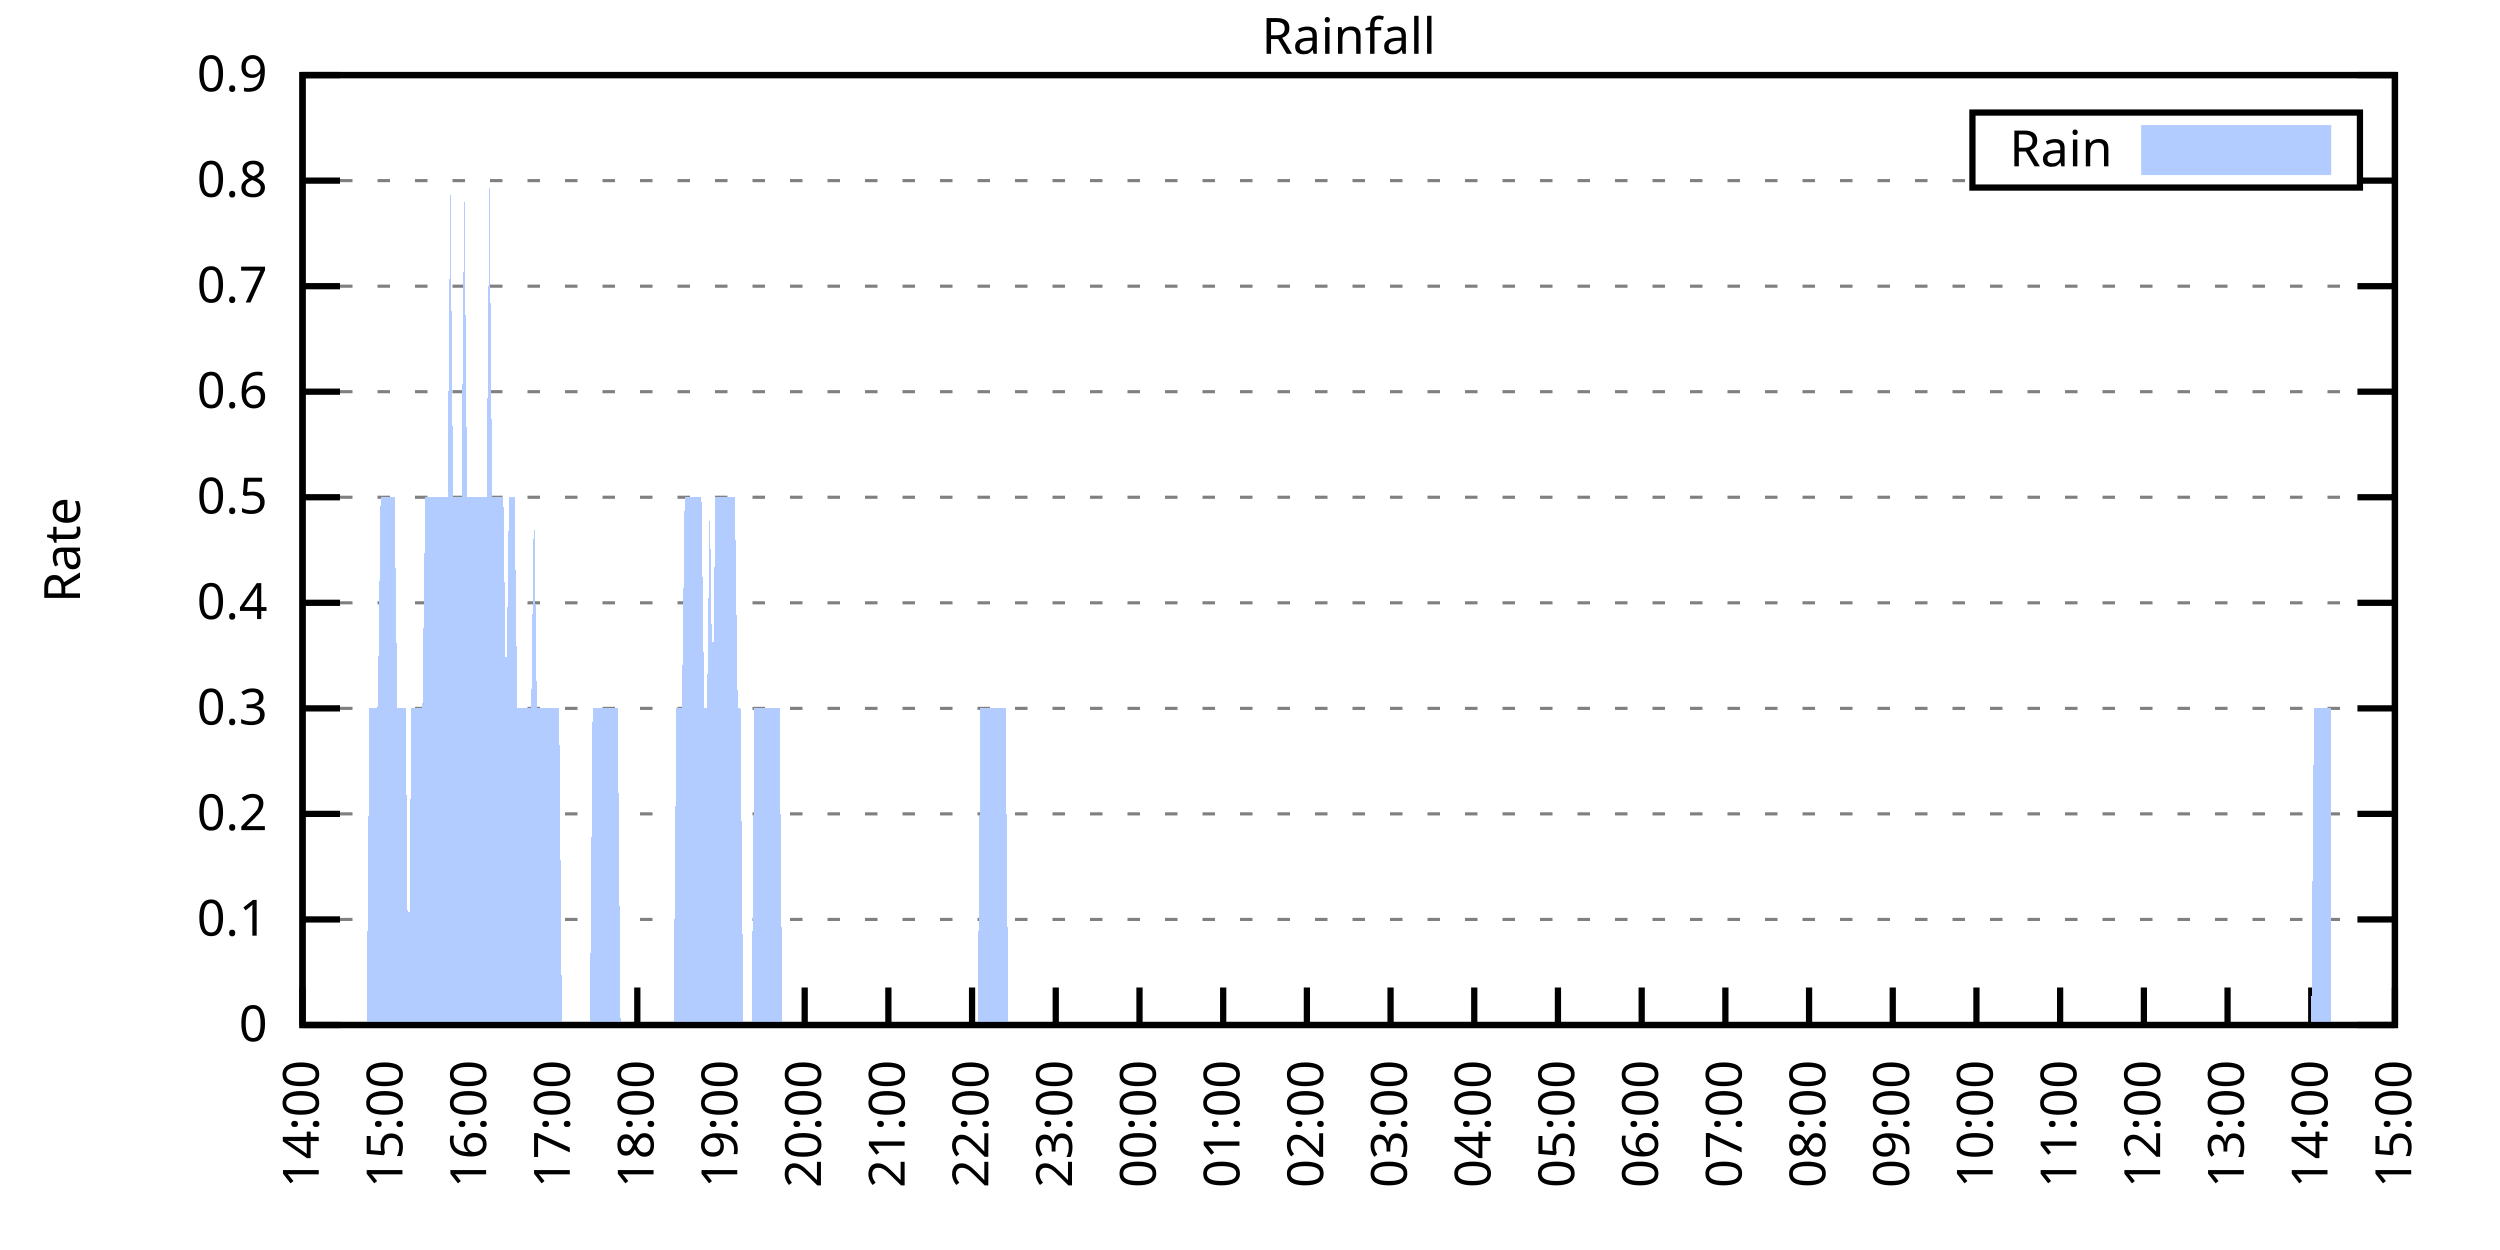
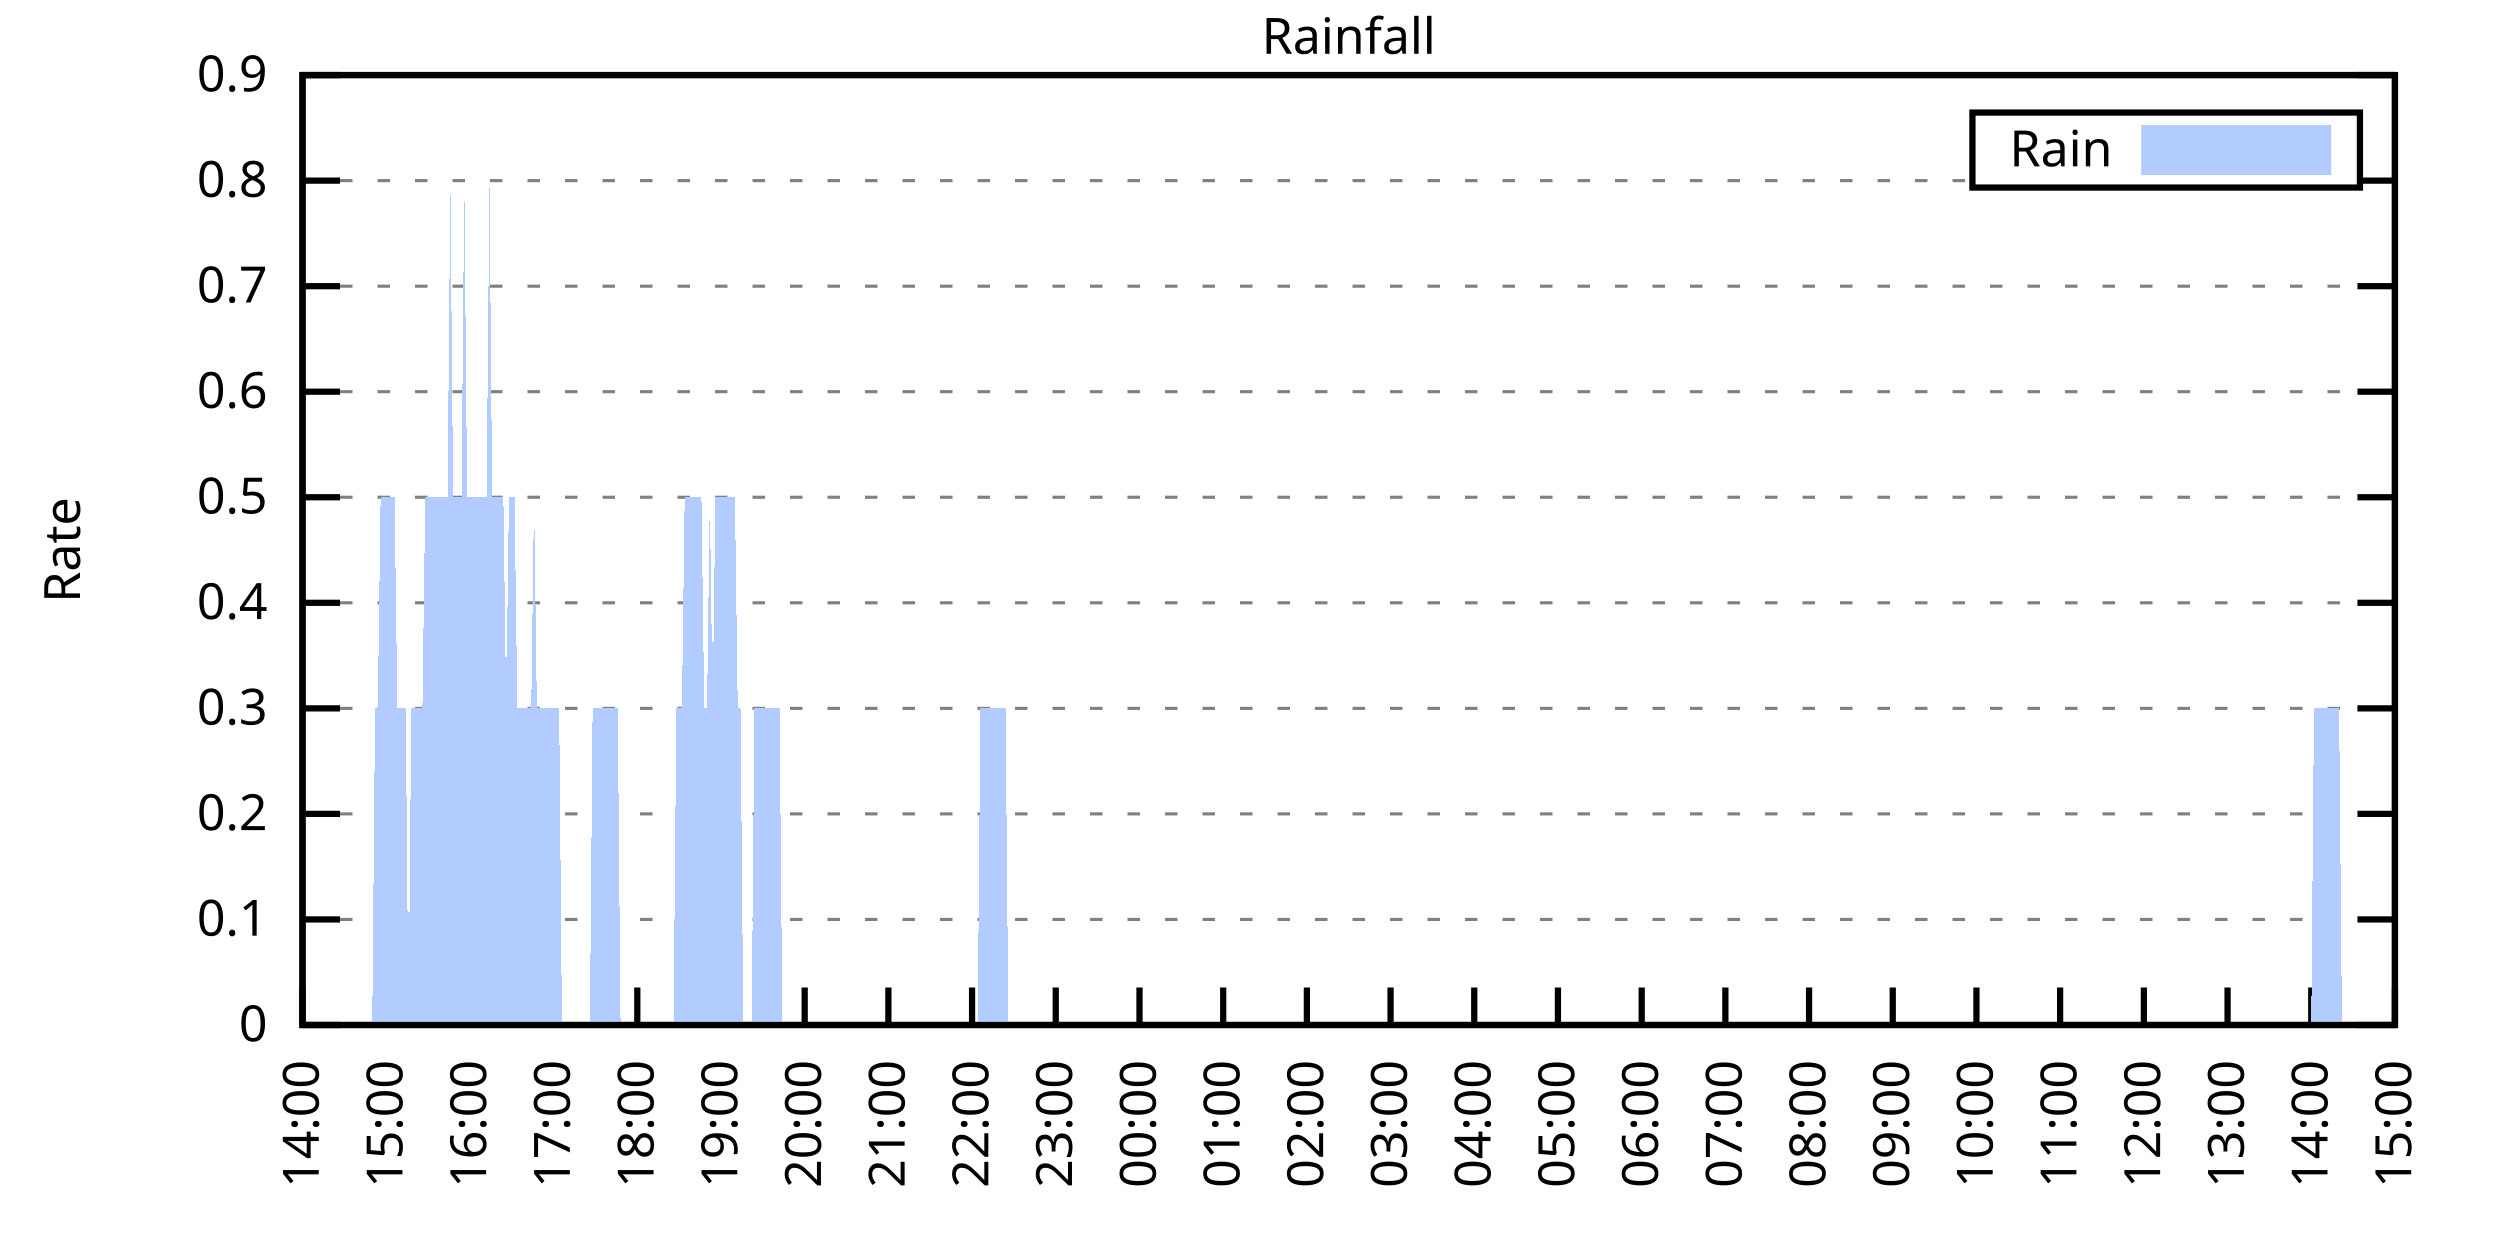
<svg xmlns="http://www.w3.org/2000/svg" xmlns:xlink="http://www.w3.org/1999/xlink" width="400" height="200" viewBox="0 0 400 200">
  <g id="gnuplot_canvas">
    <rect x="0" y="0" width="400" height="200" fill="none" />
    <defs>
      <circle id="gpDot" r="0.5" stroke-width="0.5" stroke="currentColor" />
      <path id="gpPt0" stroke-width="0.333" stroke="currentColor" d="M-1,0 h2 M0,-1 v2" />
      <path id="gpPt1" stroke-width="0.333" stroke="currentColor" d="M-1,-1 L1,1 M1,-1 L-1,1" />
      <path id="gpPt2" stroke-width="0.333" stroke="currentColor" d="M-1,0 L1,0 M0,-1 L0,1 M-1,-1 L1,1 M-1,1 L1,-1" />
      <rect id="gpPt3" stroke-width="0.333" stroke="currentColor" x="-1" y="-1" width="2" height="2" />
      <rect id="gpPt4" stroke-width="0.333" stroke="currentColor" fill="currentColor" x="-1" y="-1" width="2" height="2" />
      <circle id="gpPt5" stroke-width="0.333" stroke="currentColor" cx="0" cy="0" r="1" />
      <use xlink:href="#gpPt5" id="gpPt6" fill="currentColor" stroke="none" />
      <path id="gpPt7" stroke-width="0.333" stroke="currentColor" d="M0,-1.33 L-1.33,0.67 L1.33,0.67 z" />
      <use xlink:href="#gpPt7" id="gpPt8" fill="currentColor" stroke="none" />
      <use xlink:href="#gpPt7" id="gpPt9" stroke="currentColor" transform="rotate(180)" />
      <use xlink:href="#gpPt9" id="gpPt10" fill="currentColor" stroke="none" />
      <use xlink:href="#gpPt3" id="gpPt11" stroke="currentColor" transform="rotate(45)" />
      <use xlink:href="#gpPt11" id="gpPt12" fill="currentColor" stroke="none" />
      <path id="gpPt13" stroke-width="0.333" stroke="currentColor" d="M0,1.330 L1.265,0.411 L0.782,-1.067 L-0.782,-1.076 L-1.265,0.411 z" />
      <use xlink:href="#gpPt13" id="gpPt14" fill="currentColor" stroke="none" />
      <filter id="textbox" filterUnits="objectBoundingBox" x="0" y="0" height="1" width="1">
        <feFlood flood-color="white" flood-opacity="1" result="bgnd" />
        <feComposite in="SourceGraphic" in2="bgnd" operator="atop" />
      </filter>
      <filter id="greybox" filterUnits="objectBoundingBox" x="0" y="0" height="1" width="1">
        <feFlood flood-color="lightgrey" flood-opacity="1" result="grey" />
        <feComposite in="SourceGraphic" in2="grey" operator="atop" />
      </filter>
    </defs>
    <g fill="none" color="white" stroke="currentColor" stroke-width="1.00" stroke-linecap="butt" stroke-linejoin="miter">
</g>
    <g fill="none" color="black" stroke="currentColor" stroke-width="1.00" stroke-linecap="butt" stroke-linejoin="miter">
      <g stroke="none" shape-rendering="crispEdges">
        <polygon fill="rgb(255, 255, 255)" points="48.40,164.00 383.18,164.00 383.18,12.02 48.40,12.02 " />
      </g>
    </g>
    <g fill="none" color="black" stroke="currentColor" stroke-width="1.00" stroke-linecap="butt" stroke-linejoin="miter">
</g>
    <g fill="none" color="black" stroke="black" stroke-width="0.50" stroke-linecap="butt" stroke-linejoin="miter">
</g>
    <g fill="none" color="gray" stroke="currentColor" stroke-width="0.50" stroke-linecap="butt" stroke-linejoin="miter">
      <path stroke="gray" stroke-dasharray="2,4" class="gridline" d="M48.40,164.00 L383.19,164.00  " />
    </g>
    <g fill="none" color="gray" stroke="gray" stroke-width="1.00" stroke-linecap="butt" stroke-linejoin="miter">
</g>
    <g fill="none" color="black" stroke="currentColor" stroke-width="1.00" stroke-linecap="butt" stroke-linejoin="miter">
      <path stroke="black" d="M48.40,164.00 L54.40,164.00 M383.19,164.00 L377.19,164.00  " />
      <g transform="translate(42.80,166.60)" stroke="none" fill="black" font-family="Sans" font-size="8.00" text-anchor="end">
        <text>
          <tspan font-family="Sans"> 0</tspan>
        </text>
      </g>
    </g>
    <g fill="none" color="black" stroke="currentColor" stroke-width="1.00" stroke-linecap="butt" stroke-linejoin="miter">
</g>
    <g fill="none" color="black" stroke="black" stroke-width="0.50" stroke-linecap="butt" stroke-linejoin="miter">
</g>
    <g fill="none" color="gray" stroke="currentColor" stroke-width="0.50" stroke-linecap="butt" stroke-linejoin="miter">
      <path stroke="gray" stroke-dasharray="2,4" class="gridline" d="M48.40,147.11 L383.19,147.11  " />
    </g>
    <g fill="none" color="gray" stroke="gray" stroke-width="1.00" stroke-linecap="butt" stroke-linejoin="miter">
</g>
    <g fill="none" color="black" stroke="currentColor" stroke-width="1.00" stroke-linecap="butt" stroke-linejoin="miter">
      <path stroke="black" d="M48.40,147.11 L54.40,147.11 M383.19,147.11 L377.19,147.11  " />
      <g transform="translate(42.80,149.71)" stroke="none" fill="black" font-family="Sans" font-size="8.00" text-anchor="end">
        <text>
          <tspan font-family="Sans"> 0.1</tspan>
        </text>
      </g>
    </g>
    <g fill="none" color="black" stroke="currentColor" stroke-width="1.00" stroke-linecap="butt" stroke-linejoin="miter">
</g>
    <g fill="none" color="black" stroke="black" stroke-width="0.50" stroke-linecap="butt" stroke-linejoin="miter">
</g>
    <g fill="none" color="gray" stroke="currentColor" stroke-width="0.50" stroke-linecap="butt" stroke-linejoin="miter">
      <path stroke="gray" stroke-dasharray="2,4" class="gridline" d="M48.40,130.22 L383.19,130.22  " />
    </g>
    <g fill="none" color="gray" stroke="gray" stroke-width="1.00" stroke-linecap="butt" stroke-linejoin="miter">
</g>
    <g fill="none" color="black" stroke="currentColor" stroke-width="1.00" stroke-linecap="butt" stroke-linejoin="miter">
      <path stroke="black" d="M48.40,130.22 L54.40,130.22 M383.19,130.22 L377.19,130.22  " />
      <g transform="translate(42.80,132.82)" stroke="none" fill="black" font-family="Sans" font-size="8.00" text-anchor="end">
        <text>
          <tspan font-family="Sans"> 0.2</tspan>
        </text>
      </g>
    </g>
    <g fill="none" color="black" stroke="currentColor" stroke-width="1.00" stroke-linecap="butt" stroke-linejoin="miter">
</g>
    <g fill="none" color="black" stroke="black" stroke-width="0.50" stroke-linecap="butt" stroke-linejoin="miter">
</g>
    <g fill="none" color="gray" stroke="currentColor" stroke-width="0.50" stroke-linecap="butt" stroke-linejoin="miter">
      <path stroke="gray" stroke-dasharray="2,4" class="gridline" d="M48.40,113.34 L383.19,113.34  " />
    </g>
    <g fill="none" color="gray" stroke="gray" stroke-width="1.00" stroke-linecap="butt" stroke-linejoin="miter">
</g>
    <g fill="none" color="black" stroke="currentColor" stroke-width="1.00" stroke-linecap="butt" stroke-linejoin="miter">
      <path stroke="black" d="M48.40,113.34 L54.40,113.34 M383.19,113.34 L377.19,113.34  " />
      <g transform="translate(42.80,115.94)" stroke="none" fill="black" font-family="Sans" font-size="8.00" text-anchor="end">
        <text>
          <tspan font-family="Sans"> 0.3</tspan>
        </text>
      </g>
    </g>
    <g fill="none" color="black" stroke="currentColor" stroke-width="1.00" stroke-linecap="butt" stroke-linejoin="miter">
</g>
    <g fill="none" color="black" stroke="black" stroke-width="0.50" stroke-linecap="butt" stroke-linejoin="miter">
</g>
    <g fill="none" color="gray" stroke="currentColor" stroke-width="0.50" stroke-linecap="butt" stroke-linejoin="miter">
      <path stroke="gray" stroke-dasharray="2,4" class="gridline" d="M48.40,96.45 L383.19,96.45  " />
    </g>
    <g fill="none" color="gray" stroke="gray" stroke-width="1.00" stroke-linecap="butt" stroke-linejoin="miter">
</g>
    <g fill="none" color="black" stroke="currentColor" stroke-width="1.00" stroke-linecap="butt" stroke-linejoin="miter">
      <path stroke="black" d="M48.40,96.45 L54.40,96.45 M383.19,96.45 L377.19,96.45  " />
      <g transform="translate(42.80,99.05)" stroke="none" fill="black" font-family="Sans" font-size="8.00" text-anchor="end">
        <text>
          <tspan font-family="Sans"> 0.4</tspan>
        </text>
      </g>
    </g>
    <g fill="none" color="black" stroke="currentColor" stroke-width="1.00" stroke-linecap="butt" stroke-linejoin="miter">
</g>
    <g fill="none" color="black" stroke="black" stroke-width="0.50" stroke-linecap="butt" stroke-linejoin="miter">
</g>
    <g fill="none" color="gray" stroke="currentColor" stroke-width="0.50" stroke-linecap="butt" stroke-linejoin="miter">
      <path stroke="gray" stroke-dasharray="2,4" class="gridline" d="M48.40,79.56 L383.19,79.56  " />
    </g>
    <g fill="none" color="gray" stroke="gray" stroke-width="1.00" stroke-linecap="butt" stroke-linejoin="miter">
</g>
    <g fill="none" color="black" stroke="currentColor" stroke-width="1.00" stroke-linecap="butt" stroke-linejoin="miter">
      <path stroke="black" d="M48.40,79.56 L54.40,79.56 M383.19,79.56 L377.19,79.56  " />
      <g transform="translate(42.80,82.16)" stroke="none" fill="black" font-family="Sans" font-size="8.00" text-anchor="end">
        <text>
          <tspan font-family="Sans"> 0.5</tspan>
        </text>
      </g>
    </g>
    <g fill="none" color="black" stroke="currentColor" stroke-width="1.00" stroke-linecap="butt" stroke-linejoin="miter">
</g>
    <g fill="none" color="black" stroke="black" stroke-width="0.50" stroke-linecap="butt" stroke-linejoin="miter">
</g>
    <g fill="none" color="gray" stroke="currentColor" stroke-width="0.50" stroke-linecap="butt" stroke-linejoin="miter">
      <path stroke="gray" stroke-dasharray="2,4" class="gridline" d="M48.40,62.67 L383.19,62.67  " />
    </g>
    <g fill="none" color="gray" stroke="gray" stroke-width="1.00" stroke-linecap="butt" stroke-linejoin="miter">
</g>
    <g fill="none" color="black" stroke="currentColor" stroke-width="1.00" stroke-linecap="butt" stroke-linejoin="miter">
      <path stroke="black" d="M48.40,62.67 L54.40,62.67 M383.19,62.67 L377.19,62.67  " />
      <g transform="translate(42.80,65.27)" stroke="none" fill="black" font-family="Sans" font-size="8.00" text-anchor="end">
        <text>
          <tspan font-family="Sans"> 0.6</tspan>
        </text>
      </g>
    </g>
    <g fill="none" color="black" stroke="currentColor" stroke-width="1.00" stroke-linecap="butt" stroke-linejoin="miter">
</g>
    <g fill="none" color="black" stroke="black" stroke-width="0.50" stroke-linecap="butt" stroke-linejoin="miter">
</g>
    <g fill="none" color="gray" stroke="currentColor" stroke-width="0.50" stroke-linecap="butt" stroke-linejoin="miter">
      <path stroke="gray" stroke-dasharray="2,4" class="gridline" d="M48.40,45.79 L383.19,45.79  " />
    </g>
    <g fill="none" color="gray" stroke="gray" stroke-width="1.00" stroke-linecap="butt" stroke-linejoin="miter">
</g>
    <g fill="none" color="black" stroke="currentColor" stroke-width="1.00" stroke-linecap="butt" stroke-linejoin="miter">
      <path stroke="black" d="M48.40,45.79 L54.40,45.79 M383.19,45.79 L377.19,45.79  " />
      <g transform="translate(42.80,48.39)" stroke="none" fill="black" font-family="Sans" font-size="8.00" text-anchor="end">
        <text>
          <tspan font-family="Sans"> 0.7</tspan>
        </text>
      </g>
    </g>
    <g fill="none" color="black" stroke="currentColor" stroke-width="1.00" stroke-linecap="butt" stroke-linejoin="miter">
</g>
    <g fill="none" color="black" stroke="black" stroke-width="0.50" stroke-linecap="butt" stroke-linejoin="miter">
</g>
    <g fill="none" color="gray" stroke="currentColor" stroke-width="0.50" stroke-linecap="butt" stroke-linejoin="miter">
      <path stroke="gray" stroke-dasharray="2,4" class="gridline" d="M48.40,28.90 L315.59,28.90 M377.59,28.90 L383.19,28.90  " />
    </g>
    <g fill="none" color="gray" stroke="gray" stroke-width="1.00" stroke-linecap="butt" stroke-linejoin="miter">
</g>
    <g fill="none" color="black" stroke="currentColor" stroke-width="1.00" stroke-linecap="butt" stroke-linejoin="miter">
      <path stroke="black" d="M48.40,28.90 L54.40,28.90 M383.19,28.90 L377.19,28.90  " />
      <g transform="translate(42.80,31.50)" stroke="none" fill="black" font-family="Sans" font-size="8.00" text-anchor="end">
        <text>
          <tspan font-family="Sans"> 0.8</tspan>
        </text>
      </g>
    </g>
    <g fill="none" color="black" stroke="currentColor" stroke-width="1.00" stroke-linecap="butt" stroke-linejoin="miter">
</g>
    <g fill="none" color="black" stroke="black" stroke-width="0.50" stroke-linecap="butt" stroke-linejoin="miter">
</g>
    <g fill="none" color="gray" stroke="currentColor" stroke-width="0.50" stroke-linecap="butt" stroke-linejoin="miter">
      <path stroke="gray" stroke-dasharray="2,4" class="gridline" d="M48.40,12.01 L383.19,12.01  " />
    </g>
    <g fill="none" color="gray" stroke="gray" stroke-width="1.00" stroke-linecap="butt" stroke-linejoin="miter">
</g>
    <g fill="none" color="black" stroke="currentColor" stroke-width="1.00" stroke-linecap="butt" stroke-linejoin="miter">
      <path stroke="black" d="M48.40,12.01 L54.40,12.01 M383.19,12.01 L377.19,12.01  " />
      <g transform="translate(42.80,14.61)" stroke="none" fill="black" font-family="Sans" font-size="8.00" text-anchor="end">
        <text>
          <tspan font-family="Sans"> 0.9</tspan>
        </text>
      </g>
    </g>
    <g fill="none" color="black" stroke="currentColor" stroke-width="1.00" stroke-linecap="butt" stroke-linejoin="miter">
      <path stroke="black" d="M48.40,164.00 L48.40,158.00  " />
      <g transform="translate(51.00,169.60) rotate(270.00)" stroke="none" fill="black" font-family="Sans" font-size="8.00" text-anchor="end">
        <text>
          <tspan font-family="Sans">14:00</tspan>
        </text>
      </g>
    </g>
    <g fill="none" color="black" stroke="currentColor" stroke-width="1.00" stroke-linecap="butt" stroke-linejoin="miter">
      <path stroke="black" d="M61.79,164.00 L61.79,158.00  " />
      <g transform="translate(64.39,169.60) rotate(270.00)" stroke="none" fill="black" font-family="Sans" font-size="8.00" text-anchor="end">
        <text>
          <tspan font-family="Sans">15:00</tspan>
        </text>
      </g>
    </g>
    <g fill="none" color="black" stroke="currentColor" stroke-width="1.00" stroke-linecap="butt" stroke-linejoin="miter">
      <path stroke="black" d="M75.18,164.00 L75.18,158.00  " />
      <g transform="translate(77.78,169.60) rotate(270.00)" stroke="none" fill="black" font-family="Sans" font-size="8.00" text-anchor="end">
        <text>
          <tspan font-family="Sans">16:00</tspan>
        </text>
      </g>
    </g>
    <g fill="none" color="black" stroke="currentColor" stroke-width="1.00" stroke-linecap="butt" stroke-linejoin="miter">
      <path stroke="black" d="M88.57,164.00 L88.57,158.00  " />
      <g transform="translate(91.17,169.60) rotate(270.00)" stroke="none" fill="black" font-family="Sans" font-size="8.00" text-anchor="end">
        <text>
          <tspan font-family="Sans">17:00</tspan>
        </text>
      </g>
    </g>
    <g fill="none" color="black" stroke="currentColor" stroke-width="1.00" stroke-linecap="butt" stroke-linejoin="miter">
      <path stroke="black" d="M101.97,164.00 L101.97,158.00  " />
      <g transform="translate(104.57,169.60) rotate(270.00)" stroke="none" fill="black" font-family="Sans" font-size="8.00" text-anchor="end">
        <text>
          <tspan font-family="Sans">18:00</tspan>
        </text>
      </g>
    </g>
    <g fill="none" color="black" stroke="currentColor" stroke-width="1.00" stroke-linecap="butt" stroke-linejoin="miter">
      <path stroke="black" d="M115.36,164.00 L115.36,158.00  " />
      <g transform="translate(117.96,169.60) rotate(270.00)" stroke="none" fill="black" font-family="Sans" font-size="8.00" text-anchor="end">
        <text>
          <tspan font-family="Sans">19:00</tspan>
        </text>
      </g>
    </g>
    <g fill="none" color="black" stroke="currentColor" stroke-width="1.00" stroke-linecap="butt" stroke-linejoin="miter">
      <path stroke="black" d="M128.75,164.00 L128.75,158.00  " />
      <g transform="translate(131.35,169.60) rotate(270.00)" stroke="none" fill="black" font-family="Sans" font-size="8.00" text-anchor="end">
        <text>
          <tspan font-family="Sans">20:00</tspan>
        </text>
      </g>
    </g>
    <g fill="none" color="black" stroke="currentColor" stroke-width="1.00" stroke-linecap="butt" stroke-linejoin="miter">
      <path stroke="black" d="M142.14,164.00 L142.14,158.00  " />
      <g transform="translate(144.74,169.60) rotate(270.00)" stroke="none" fill="black" font-family="Sans" font-size="8.00" text-anchor="end">
        <text>
          <tspan font-family="Sans">21:00</tspan>
        </text>
      </g>
    </g>
    <g fill="none" color="black" stroke="currentColor" stroke-width="1.00" stroke-linecap="butt" stroke-linejoin="miter">
      <path stroke="black" d="M155.53,164.00 L155.53,158.00  " />
      <g transform="translate(158.13,169.60) rotate(270.00)" stroke="none" fill="black" font-family="Sans" font-size="8.00" text-anchor="end">
        <text>
          <tspan font-family="Sans">22:00</tspan>
        </text>
      </g>
    </g>
    <g fill="none" color="black" stroke="currentColor" stroke-width="1.00" stroke-linecap="butt" stroke-linejoin="miter">
      <path stroke="black" d="M168.92,164.00 L168.92,158.00  " />
      <g transform="translate(171.52,169.60) rotate(270.00)" stroke="none" fill="black" font-family="Sans" font-size="8.00" text-anchor="end">
        <text>
          <tspan font-family="Sans">23:00</tspan>
        </text>
      </g>
    </g>
    <g fill="none" color="black" stroke="currentColor" stroke-width="1.00" stroke-linecap="butt" stroke-linejoin="miter">
      <path stroke="black" d="M182.32,164.00 L182.32,158.00  " />
      <g transform="translate(184.92,169.60) rotate(270.00)" stroke="none" fill="black" font-family="Sans" font-size="8.00" text-anchor="end">
        <text>
          <tspan font-family="Sans">00:00</tspan>
        </text>
      </g>
    </g>
    <g fill="none" color="black" stroke="currentColor" stroke-width="1.00" stroke-linecap="butt" stroke-linejoin="miter">
      <path stroke="black" d="M195.71,164.00 L195.71,158.00  " />
      <g transform="translate(198.31,169.60) rotate(270.00)" stroke="none" fill="black" font-family="Sans" font-size="8.00" text-anchor="end">
        <text>
          <tspan font-family="Sans">01:00</tspan>
        </text>
      </g>
    </g>
    <g fill="none" color="black" stroke="currentColor" stroke-width="1.00" stroke-linecap="butt" stroke-linejoin="miter">
      <path stroke="black" d="M209.10,164.00 L209.10,158.00  " />
      <g transform="translate(211.70,169.60) rotate(270.00)" stroke="none" fill="black" font-family="Sans" font-size="8.00" text-anchor="end">
        <text>
          <tspan font-family="Sans">02:00</tspan>
        </text>
      </g>
    </g>
    <g fill="none" color="black" stroke="currentColor" stroke-width="1.00" stroke-linecap="butt" stroke-linejoin="miter">
      <path stroke="black" d="M222.49,164.00 L222.49,158.00  " />
      <g transform="translate(225.09,169.60) rotate(270.00)" stroke="none" fill="black" font-family="Sans" font-size="8.00" text-anchor="end">
        <text>
          <tspan font-family="Sans">03:00</tspan>
        </text>
      </g>
    </g>
    <g fill="none" color="black" stroke="currentColor" stroke-width="1.00" stroke-linecap="butt" stroke-linejoin="miter">
      <path stroke="black" d="M235.88,164.00 L235.88,158.00  " />
      <g transform="translate(238.48,169.60) rotate(270.00)" stroke="none" fill="black" font-family="Sans" font-size="8.00" text-anchor="end">
        <text>
          <tspan font-family="Sans">04:00</tspan>
        </text>
      </g>
    </g>
    <g fill="none" color="black" stroke="currentColor" stroke-width="1.00" stroke-linecap="butt" stroke-linejoin="miter">
      <path stroke="black" d="M249.27,164.00 L249.27,158.00  " />
      <g transform="translate(251.87,169.60) rotate(270.00)" stroke="none" fill="black" font-family="Sans" font-size="8.00" text-anchor="end">
        <text>
          <tspan font-family="Sans">05:00</tspan>
        </text>
      </g>
    </g>
    <g fill="none" color="black" stroke="currentColor" stroke-width="1.00" stroke-linecap="butt" stroke-linejoin="miter">
      <path stroke="black" d="M262.67,164.00 L262.67,158.00  " />
      <g transform="translate(265.27,169.60) rotate(270.00)" stroke="none" fill="black" font-family="Sans" font-size="8.00" text-anchor="end">
        <text>
          <tspan font-family="Sans">06:00</tspan>
        </text>
      </g>
    </g>
    <g fill="none" color="black" stroke="currentColor" stroke-width="1.00" stroke-linecap="butt" stroke-linejoin="miter">
      <path stroke="black" d="M276.06,164.00 L276.06,158.00  " />
      <g transform="translate(278.66,169.60) rotate(270.00)" stroke="none" fill="black" font-family="Sans" font-size="8.00" text-anchor="end">
        <text>
          <tspan font-family="Sans">07:00</tspan>
        </text>
      </g>
    </g>
    <g fill="none" color="black" stroke="currentColor" stroke-width="1.00" stroke-linecap="butt" stroke-linejoin="miter">
      <path stroke="black" d="M289.45,164.00 L289.45,158.00  " />
      <g transform="translate(292.05,169.60) rotate(270.00)" stroke="none" fill="black" font-family="Sans" font-size="8.00" text-anchor="end">
        <text>
          <tspan font-family="Sans">08:00</tspan>
        </text>
      </g>
    </g>
    <g fill="none" color="black" stroke="currentColor" stroke-width="1.00" stroke-linecap="butt" stroke-linejoin="miter">
      <path stroke="black" d="M302.84,164.00 L302.84,158.00  " />
      <g transform="translate(305.44,169.60) rotate(270.00)" stroke="none" fill="black" font-family="Sans" font-size="8.00" text-anchor="end">
        <text>
          <tspan font-family="Sans">09:00</tspan>
        </text>
      </g>
    </g>
    <g fill="none" color="black" stroke="currentColor" stroke-width="1.00" stroke-linecap="butt" stroke-linejoin="miter">
      <path stroke="black" d="M316.23,164.00 L316.23,158.00  " />
      <g transform="translate(318.83,169.60) rotate(270.00)" stroke="none" fill="black" font-family="Sans" font-size="8.00" text-anchor="end">
        <text>
          <tspan font-family="Sans">10:00</tspan>
        </text>
      </g>
    </g>
    <g fill="none" color="black" stroke="currentColor" stroke-width="1.00" stroke-linecap="butt" stroke-linejoin="miter">
      <path stroke="black" d="M329.62,164.00 L329.62,158.00  " />
      <g transform="translate(332.22,169.60) rotate(270.00)" stroke="none" fill="black" font-family="Sans" font-size="8.00" text-anchor="end">
        <text>
          <tspan font-family="Sans">11:00</tspan>
        </text>
      </g>
    </g>
    <g fill="none" color="black" stroke="currentColor" stroke-width="1.00" stroke-linecap="butt" stroke-linejoin="miter">
      <path stroke="black" d="M343.02,164.00 L343.02,158.00  " />
      <g transform="translate(345.62,169.60) rotate(270.00)" stroke="none" fill="black" font-family="Sans" font-size="8.00" text-anchor="end">
        <text>
          <tspan font-family="Sans">12:00</tspan>
        </text>
      </g>
    </g>
    <g fill="none" color="black" stroke="currentColor" stroke-width="1.00" stroke-linecap="butt" stroke-linejoin="miter">
      <path stroke="black" d="M356.41,164.00 L356.41,158.00  " />
      <g transform="translate(359.01,169.60) rotate(270.00)" stroke="none" fill="black" font-family="Sans" font-size="8.00" text-anchor="end">
        <text>
          <tspan font-family="Sans">13:00</tspan>
        </text>
      </g>
    </g>
    <g fill="none" color="black" stroke="currentColor" stroke-width="1.00" stroke-linecap="butt" stroke-linejoin="miter">
      <path stroke="black" d="M369.80,164.00 L369.80,158.00  " />
      <g transform="translate(372.40,169.60) rotate(270.00)" stroke="none" fill="black" font-family="Sans" font-size="8.00" text-anchor="end">
        <text>
          <tspan font-family="Sans">14:00</tspan>
        </text>
      </g>
    </g>
    <g fill="none" color="black" stroke="currentColor" stroke-width="1.00" stroke-linecap="butt" stroke-linejoin="miter">
      <path stroke="black" d="M383.19,164.00 L383.19,158.00  " />
      <g transform="translate(385.79,169.60) rotate(270.00)" stroke="none" fill="black" font-family="Sans" font-size="8.00" text-anchor="end">
        <text>
          <tspan font-family="Sans">15:00</tspan>
        </text>
      </g>
    </g>
    <g fill="none" color="black" stroke="currentColor" stroke-width="1.00" stroke-linecap="butt" stroke-linejoin="miter">
</g>
    <g fill="none" color="black" stroke="currentColor" stroke-width="1.00" stroke-linecap="butt" stroke-linejoin="miter">
      <path stroke="black" d="M48.40,12.01 L48.40,164.00 L383.19,164.00 L383.19,12.01 L48.40,12.01 Z  " />
    </g>
    <g fill="none" color="black" stroke="currentColor" stroke-width="1.00" stroke-linecap="butt" stroke-linejoin="miter">
</g>
    <g fill="none" color="black" stroke="currentColor" stroke-width="1.00" stroke-linecap="butt" stroke-linejoin="miter">
      <path stroke="black" d="M315.59,30.01 L315.59,18.01 L377.59,18.01 L377.59,30.01 L315.59,30.01 Z  " />
    </g>
    <g id="Rainfall_plot_1">
      <g fill="none" color="white" stroke="black" stroke-width="2.00" stroke-linecap="butt" stroke-linejoin="miter">
</g>
      <g fill="none" color="black" stroke="currentColor" stroke-width="2.00" stroke-linecap="butt" stroke-linejoin="miter">
        <g transform="translate(337.99,26.61)" stroke="none" fill="black" font-family="Sans" font-size="8.00" text-anchor="end">
          <text>
            <tspan font-family="Sans">Rain</tspan>
          </text>
        </g>
      </g>
      <g fill="none" color="black" stroke="currentColor" stroke-width="2.00" stroke-linecap="butt" stroke-linejoin="miter">
        <g stroke="none" shape-rendering="crispEdges">
          <polygon fill="rgb(178, 204, 255)" points="343.59,27.01 371.99,27.01 371.99,21.01 343.59,21.01 " />
        </g>
        <path stroke="rgb(178, 204, 255)" d="M343.59,27.01 L371.99,27.01 L371.99,21.01 L343.59,21.01 L343.59,27.01 Z  " />
      </g>
      <g fill="none" color="black" stroke="currentColor" stroke-width="2.00" stroke-linecap="butt" stroke-linejoin="miter">
        <g stroke="none" shape-rendering="crispEdges">
-           <polygon fill="rgb(178, 204, 255)" points="51.97,164.00 52.42,164.00 52.86,164.00 53.31,164.00 53.76,164.00 54.20,164.00 54.65,164.00 55.10,164.00 55.54,164.00 55.99,164.00 56.43,164.00 56.88,164.00 57.33,164.00 57.77,164.00 58.22,164.00 58.67,164.00 59.11,113.34 59.56,113.34 60.01,113.34 60.45,113.34 60.90,79.56 61.35,79.56 61.79,79.56 62.24,79.56 62.68,79.56 63.13,79.56 63.58,113.34 64.02,113.34 64.47,113.34 64.92,113.34 65.36,164.00 65.81,113.34 66.26,113.34 66.70,113.34 67.15,113.34 67.59,113.34 68.04,79.56 68.49,79.56 68.93,79.56 69.38,79.56 69.83,79.56 70.27,79.56 70.72,79.56 71.17,79.56 71.61,79.56 72.06,28.90 72.50,79.56 72.95,79.56 73.40,79.56 73.84,79.56 74.29,28.90 74.74,79.56 75.18,79.56 75.63,79.56 76.08,79.56 76.52,79.56 76.97,79.56 77.42,79.56 77.86,79.56 78.31,28.90 78.75,79.56 79.20,79.56 79.65,79.56 80.09,79.56 80.54,79.56 80.99,113.34 81.43,79.56 81.88,79.56 82.33,79.56 82.77,113.34 83.22,113.34 83.66,113.34 84.11,113.34 84.56,113.34 85.00,113.34 85.45,79.56 85.90,113.34 86.34,113.34 86.79,113.34 87.24,113.34 87.68,113.34 88.13,113.34 88.57,113.34 89.02,113.34 89.47,113.34 89.91,164.00 90.36,164.00 90.81,164.00 91.25,164.00 91.70,164.00 92.15,164.00 92.59,164.00 93.04,164.00 93.49,164.00 93.93,164.00 94.38,164.00 94.82,113.34 95.27,113.34 95.72,113.34 96.16,113.34 96.61,113.34 97.06,113.34 97.50,113.34 97.95,113.34 98.40,113.34 98.84,113.34 99.29,164.00 99.73,164.00 100.18,164.00 100.63,164.00 101.07,164.00 101.52,164.00 101.97,164.00 102.41,164.00 102.86,164.00 103.31,164.00 103.75,164.00 104.20,164.00 104.64,164.00 105.09,164.00 105.54,164.00 105.98,164.00 106.43,164.00 106.88,164.00 107.32,164.00 107.77,164.00 108.22,113.34 108.66,113.34 109.11,113.34 109.55,79.56 110.00,79.56 110.45,79.56 110.89,79.56 111.34,79.56 111.79,79.56 112.23,79.56 112.68,113.34 113.13,113.34 113.57,79.56 114.02,113.34 114.47,79.56 114.91,79.56 115.36,79.56 115.80,79.56 116.25,79.56 116.70,79.56 117.14,79.56 117.59,79.56 118.04,113.34 118.48,113.34 118.93,164.00 119.38,164.00 119.82,164.00 120.27,164.00 120.71,113.34 121.16,113.34 121.61,113.34 122.05,113.34 122.50,113.34 122.95,113.34 123.39,113.34 123.84,113.34 124.29,113.34 124.73,113.34 125.18,164.00 125.62,164.00 126.07,164.00 126.52,164.00 126.96,164.00 127.41,164.00 127.86,164.00 128.30,164.00 128.75,164.00 129.20,164.00 129.64,164.00 130.09,164.00 130.54,164.00 130.98,164.00 131.43,164.00 131.87,164.00 132.32,164.00 132.77,164.00 133.21,164.00 133.66,164.00 134.11,164.00 134.55,164.00 135.00,164.00 135.45,164.00 135.89,164.00 136.34,164.00 136.78,164.00 137.23,164.00 137.68,164.00 138.12,164.00 138.57,164.00 139.02,164.00 139.46,164.00 139.91,164.00 140.36,164.00 140.80,164.00 141.25,164.00 141.69,164.00 142.14,164.00 142.59,164.00 143.03,164.00 143.48,164.00 143.93,164.00 144.37,164.00 144.82,164.00 145.27,164.00 145.71,164.00 146.16,164.00 146.61,164.00 147.05,164.00 147.50,164.00 147.94,164.00 148.39,164.00 148.84,164.00 149.28,164.00 149.73,164.00 150.18,164.00 150.62,164.00 151.07,164.00 151.52,164.00 151.96,164.00 152.41,164.00 152.85,164.00 153.30,164.00 153.75,164.00 154.19,164.00 154.64,164.00 155.09,164.00 155.53,164.00 155.98,164.00 156.43,164.00 156.87,113.34 157.32,113.34 157.76,113.34 158.21,113.34 158.66,113.34 159.10,113.34 159.55,113.34 160.00,113.34 160.44,113.34 160.89,113.34 161.34,164.00 161.78,164.00 162.23,164.00 162.67,164.00 163.12,164.00 163.57,164.00 164.01,164.00 164.46,164.00 164.91,164.00 165.35,164.00 165.80,164.00 166.25,164.00 166.69,164.00 167.14,164.00 167.59,164.00 168.03,164.00 168.48,164.00 168.92,164.00 169.37,164.00 169.82,164.00 170.26,164.00 170.71,164.00 171.16,164.00 171.60,164.00 172.05,164.00 172.50,164.00 172.94,164.00 173.39,164.00 173.83,164.00 174.28,164.00 174.73,164.00 175.17,164.00 175.62,164.00 176.07,164.00 176.51,164.00 176.96,164.00 177.41,164.00 177.85,164.00 178.30,164.00 178.74,164.00 179.19,164.00 179.64,164.00 180.08,164.00 180.53,164.00 180.98,164.00 181.42,164.00 181.87,164.00 182.32,164.00 182.76,164.00 183.21,164.00 183.66,164.00 184.10,164.00 184.55,164.00 184.99,164.00 185.44,164.00 185.89,164.00 186.33,164.00 186.78,164.00 187.23,164.00 187.67,164.00 188.12,164.00 188.57,164.00 189.01,164.00 189.46,164.00 189.90,164.00 190.35,164.00 190.80,164.00 191.24,164.00 191.69,164.00 192.14,164.00 192.58,164.00 193.03,164.00 193.48,164.00 193.92,164.00 194.37,164.00 194.81,164.00 195.26,164.00 195.71,164.00 196.15,164.00 196.60,164.00 197.05,164.00 197.49,164.00 197.94,164.00 198.39,164.00 198.83,164.00 199.28,164.00 199.73,164.00 200.17,164.00 200.62,164.00 201.06,164.00 201.51,164.00 201.96,164.00 202.40,164.00 202.85,164.00 203.30,164.00 203.74,164.00 204.19,164.00 204.64,164.00 205.08,164.00 205.53,164.00 205.97,164.00 206.42,164.00 206.87,164.00 207.31,164.00 207.76,164.00 208.21,164.00 208.65,164.00 209.10,164.00 209.55,164.00 209.99,164.00 210.44,164.00 210.88,164.00 211.33,164.00 211.78,164.00 212.22,164.00 212.67,164.00 213.12,164.00 213.56,164.00 214.01,164.00 214.46,164.00 214.90,164.00 215.35,164.00 215.80,164.00 216.24,164.00 216.69,164.00 217.13,164.00 217.58,164.00 218.03,164.00 218.47,164.00 218.92,164.00 219.37,164.00 219.81,164.00 220.26,164.00 220.71,164.00 221.15,164.00 221.60,164.00 222.04,164.00 222.49,164.00 222.94,164.00 223.38,164.00 223.83,164.00 224.28,164.00 224.72,164.00 225.17,164.00 225.62,164.00 226.06,164.00 226.51,164.00 226.95,164.00 227.40,164.00 227.85,164.00 228.29,164.00 228.74,164.00 229.19,164.00 229.63,164.00 230.08,164.00 230.53,164.00 230.97,164.00 231.42,164.00 231.86,164.00 232.31,164.00 232.76,164.00 233.20,164.00 233.65,164.00 234.10,164.00 234.54,164.00 234.99,164.00 235.44,164.00 235.88,164.00 236.33,164.00 236.78,164.00 237.22,164.00 237.67,164.00 238.11,164.00 238.56,164.00 239.01,164.00 239.45,164.00 239.90,164.00 240.35,164.00 240.79,164.00 241.24,164.00 241.69,164.00 242.13,164.00 242.58,164.00 243.02,164.00 243.47,164.00 243.92,164.00 244.36,164.00 244.81,164.00 245.26,164.00 245.70,164.00 246.15,164.00 246.60,164.00 247.04,164.00 247.49,164.00 247.93,164.00 248.38,164.00 248.83,164.00 249.27,164.00 249.72,164.00 250.17,164.00 250.61,164.00 251.06,164.00 251.51,164.00 251.95,164.00 252.40,164.00 252.85,164.00 253.29,164.00 253.74,164.00 254.18,164.00 254.63,164.00 255.08,164.00 255.52,164.00 255.97,164.00 256.42,164.00 256.86,164.00 257.31,164.00 257.76,164.00 258.20,164.00 258.65,164.00 259.09,164.00 259.54,164.00 259.99,164.00 260.43,164.00 260.88,164.00 261.33,164.00 261.77,164.00 262.22,164.00 262.67,164.00 263.11,164.00 263.56,164.00 264.00,164.00 264.45,164.00 264.90,164.00 265.34,164.00 265.79,164.00 266.24,164.00 266.68,164.00 267.13,164.00 267.58,164.00 268.02,164.00 268.47,164.00 268.92,164.00 269.36,164.00 269.81,164.00 270.25,164.00 270.70,164.00 271.15,164.00 271.59,164.00 272.04,164.00 272.49,164.00 272.93,164.00 273.38,164.00 273.83,164.00 274.27,164.00 274.72,164.00 275.16,164.00 275.61,164.00 276.06,164.00 276.50,164.00 276.95,164.00 277.40,164.00 277.84,164.00 278.29,164.00 278.74,164.00 279.18,164.00 279.63,164.00 280.07,164.00 280.52,164.00 280.97,164.00 281.41,164.00 281.86,164.00 282.31,164.00 282.75,164.00 283.20,164.00 283.65,164.00 284.09,164.00 284.54,164.00 284.98,164.00 285.43,164.00 285.88,164.00 286.32,164.00 286.77,164.00 287.22,164.00 287.66,164.00 288.11,164.00 288.56,164.00 289.00,164.00 289.45,164.00 289.90,164.00 290.34,164.00 290.79,164.00 291.23,164.00 291.68,164.00 292.13,164.00 292.57,164.00 293.02,164.00 293.47,164.00 293.91,164.00 294.36,164.00 294.81,164.00 295.25,164.00 295.70,164.00 296.14,164.00 296.59,164.00 297.04,164.00 297.48,164.00 297.93,164.00 298.38,164.00 298.82,164.00 299.27,164.00 299.72,164.00 300.16,164.00 300.61,164.00 301.05,164.00 301.50,164.00 301.95,164.00 302.39,164.00 302.84,164.00 303.29,164.00 303.73,164.00 304.18,164.00 304.63,164.00 305.07,164.00 305.52,164.00 305.97,164.00 306.41,164.00 306.86,164.00 307.30,164.00 307.75,164.00 308.20,164.00 308.64,164.00 309.09,164.00 309.54,164.00 309.98,164.00 310.43,164.00 310.88,164.00 311.32,164.00 311.77,164.00 312.21,164.00 312.66,164.00 313.11,164.00 313.55,164.00 314.00,164.00 314.45,164.00 314.89,164.00 315.34,164.00 315.79,164.00 316.23,164.00 316.68,164.00 317.12,164.00 317.57,164.00 318.02,164.00 318.46,164.00 318.91,164.00 319.36,164.00 319.80,164.00 320.25,164.00 320.70,164.00 321.14,164.00 321.59,164.00 322.04,164.00 322.48,164.00 322.93,164.00 323.37,164.00 323.82,164.00 324.27,164.00 324.71,164.00 325.16,164.00 325.61,164.00 326.05,164.00 326.50,164.00 326.95,164.00 327.39,164.00 327.84,164.00 328.28,164.00 328.73,164.00 329.18,164.00 329.62,164.00 330.07,164.00 330.52,164.00 330.96,164.00 331.41,164.00 331.86,164.00 332.30,164.00 332.75,164.00 333.19,164.00 333.64,164.00 334.09,164.00 334.53,164.00 334.98,164.00 335.43,164.00 335.87,164.00 336.32,164.00 336.77,164.00 337.21,164.00 337.66,164.00 338.10,164.00 338.55,164.00 339.00,164.00 339.44,164.00 339.89,164.00 340.34,164.00 340.78,164.00 341.23,164.00 341.68,164.00 342.12,164.00 342.57,164.00 343.02,164.00 343.46,164.00 343.91,164.00 344.35,164.00 344.80,164.00 345.25,164.00 345.69,164.00 346.14,164.00 346.59,164.00 347.03,164.00 347.48,164.00 347.93,164.00 348.37,164.00 348.82,164.00 349.26,164.00 349.71,164.00 350.16,164.00 350.60,164.00 351.05,164.00 351.50,164.00 351.94,164.00 352.39,164.00 352.84,164.00 353.28,164.00 353.73,164.00 354.17,164.00 354.62,164.00 355.07,164.00 355.51,164.00 355.96,164.00 356.41,164.00 356.85,164.00 357.30,164.00 357.75,164.00 358.19,164.00 358.64,164.00 359.09,164.00 359.53,164.00 359.98,164.00 360.42,164.00 360.87,164.00 361.32,164.00 361.76,164.00 362.21,164.00 362.66,164.00 363.10,164.00 363.55,164.00 364.00,164.00 364.44,164.00 364.89,164.00 365.33,164.00 365.78,164.00 366.23,164.00 366.67,164.00 367.12,164.00 367.57,164.00 368.01,164.00 368.46,164.00 368.91,164.00 369.35,164.00 369.80,164.00 370.24,113.34 370.69,113.34 371.14,113.34 371.58,113.34 372.03,113.34 372.48,113.34 372.92,113.34 372.92,164.00 51.97,164.00 " />
+           <polygon fill="rgb(178, 204, 255)" points="55.54,164.00 55.99,164.00 56.43,164.00 56.88,164.00 57.33,164.00 57.77,164.00 58.22,164.00 58.67,164.00 59.11,164.00 59.56,164.00 60.01,113.34 60.45,113.34 60.90,79.56 61.35,79.56 61.79,79.56 62.24,79.56 62.68,79.56 63.13,79.56 63.58,113.34 64.02,113.34 64.47,113.34 64.92,113.34 65.36,164.00 65.81,113.34 66.26,113.34 66.70,113.34 67.15,113.34 67.59,113.34 68.04,79.56 68.49,79.56 68.93,79.56 69.38,79.56 69.83,79.56 70.27,79.56 70.72,79.56 71.17,79.56 71.61,79.56 72.06,28.90 72.50,79.56 72.95,79.56 73.40,79.56 73.84,79.56 74.29,28.90 74.74,79.56 75.18,79.56 75.63,79.56 76.08,79.56 76.52,79.56 76.97,79.56 77.42,79.56 77.86,79.56 78.31,28.90 78.75,79.56 79.20,79.56 79.65,79.56 80.09,79.56 80.54,79.56 80.99,113.34 81.43,79.56 81.88,79.56 82.33,79.56 82.77,113.34 83.22,113.34 83.66,113.34 84.11,113.34 84.56,113.34 85.00,113.34 85.45,79.56 85.90,113.34 86.34,113.34 86.79,113.34 87.24,113.34 87.68,113.34 88.13,113.34 88.57,113.34 89.02,113.34 89.47,113.34 89.91,164.00 90.36,164.00 90.81,164.00 91.25,164.00 91.70,164.00 92.15,164.00 92.59,164.00 93.04,164.00 93.49,164.00 93.93,164.00 94.38,164.00 94.82,113.34 95.27,113.34 95.72,113.34 96.16,113.34 96.61,113.34 97.06,113.34 97.50,113.34 97.95,113.34 98.40,113.34 98.84,113.34 99.29,164.00 99.73,164.00 100.18,164.00 100.63,164.00 101.07,164.00 101.52,164.00 101.97,164.00 102.41,164.00 102.86,164.00 103.31,164.00 103.75,164.00 104.20,164.00 104.64,164.00 105.09,164.00 105.54,164.00 105.98,164.00 106.43,164.00 106.88,164.00 107.32,164.00 107.77,164.00 108.22,113.34 108.66,113.34 109.11,113.34 109.55,79.56 110.00,79.56 110.45,79.56 110.89,79.56 111.34,79.56 111.79,79.56 112.23,79.56 112.68,113.34 113.13,113.34 113.57,79.56 114.02,113.34 114.47,79.56 114.91,79.56 115.36,79.56 115.80,79.56 116.25,79.56 116.70,79.56 117.14,79.56 117.59,79.56 118.04,113.34 118.48,113.34 118.93,164.00 119.38,164.00 119.82,164.00 120.27,164.00 120.71,113.34 121.16,113.34 121.61,113.34 122.05,113.34 122.50,113.34 122.95,113.34 123.39,113.34 123.84,113.34 124.29,113.34 124.73,113.34 125.18,164.00 125.62,164.00 126.07,164.00 126.52,164.00 126.96,164.00 127.41,164.00 127.86,164.00 128.30,164.00 128.75,164.00 129.20,164.00 129.64,164.00 130.09,164.00 130.54,164.00 130.98,164.00 131.43,164.00 131.87,164.00 132.32,164.00 132.77,164.00 133.21,164.00 133.66,164.00 134.11,164.00 134.55,164.00 135.00,164.00 135.45,164.00 135.89,164.00 136.34,164.00 136.78,164.00 137.23,164.00 137.68,164.00 138.12,164.00 138.57,164.00 139.02,164.00 139.46,164.00 139.91,164.00 140.36,164.00 140.80,164.00 141.25,164.00 141.69,164.00 142.14,164.00 142.59,164.00 143.03,164.00 143.48,164.00 143.93,164.00 144.37,164.00 144.82,164.00 145.27,164.00 145.71,164.00 146.16,164.00 146.61,164.00 147.05,164.00 147.50,164.00 147.94,164.00 148.39,164.00 148.84,164.00 149.28,164.00 149.73,164.00 150.18,164.00 150.62,164.00 151.07,164.00 151.52,164.00 151.96,164.00 152.41,164.00 152.85,164.00 153.30,164.00 153.75,164.00 154.19,164.00 154.64,164.00 155.09,164.00 155.53,164.00 155.98,164.00 156.43,164.00 156.87,113.34 157.32,113.34 157.76,113.34 158.21,113.34 158.66,113.34 159.10,113.34 159.55,113.34 160.00,113.34 160.44,113.34 160.89,113.34 161.34,164.00 161.78,164.00 162.23,164.00 162.67,164.00 163.12,164.00 163.57,164.00 164.01,164.00 164.46,164.00 164.91,164.00 165.35,164.00 165.80,164.00 166.25,164.00 166.69,164.00 167.14,164.00 167.59,164.00 168.03,164.00 168.48,164.00 168.92,164.00 169.37,164.00 169.82,164.00 170.26,164.00 170.71,164.00 171.16,164.00 171.60,164.00 172.05,164.00 172.50,164.00 172.94,164.00 173.39,164.00 173.83,164.00 174.28,164.00 174.73,164.00 175.17,164.00 175.62,164.00 176.07,164.00 176.51,164.00 176.96,164.00 177.41,164.00 177.85,164.00 178.30,164.00 178.74,164.00 179.19,164.00 179.64,164.00 180.08,164.00 180.53,164.00 180.98,164.00 181.42,164.00 181.87,164.00 182.32,164.00 182.76,164.00 183.21,164.00 183.66,164.00 184.10,164.00 184.55,164.00 184.99,164.00 185.44,164.00 185.89,164.00 186.33,164.00 186.78,164.00 187.23,164.00 187.67,164.00 188.12,164.00 188.57,164.00 189.01,164.00 189.46,164.00 189.90,164.00 190.35,164.00 190.80,164.00 191.24,164.00 191.69,164.00 192.14,164.00 192.58,164.00 193.03,164.00 193.48,164.00 193.92,164.00 194.37,164.00 194.81,164.00 195.26,164.00 195.71,164.00 196.15,164.00 196.60,164.00 197.05,164.00 197.49,164.00 197.94,164.00 198.39,164.00 198.83,164.00 199.28,164.00 199.73,164.00 200.17,164.00 200.62,164.00 201.06,164.00 201.51,164.00 201.96,164.00 202.40,164.00 202.85,164.00 203.30,164.00 203.74,164.00 204.19,164.00 204.64,164.00 205.08,164.00 205.53,164.00 205.97,164.00 206.42,164.00 206.87,164.00 207.31,164.00 207.76,164.00 208.21,164.00 208.65,164.00 209.10,164.00 209.55,164.00 209.99,164.00 210.44,164.00 210.88,164.00 211.33,164.00 211.78,164.00 212.22,164.00 212.67,164.00 213.12,164.00 213.56,164.00 214.01,164.00 214.46,164.00 214.90,164.00 215.35,164.00 215.80,164.00 216.24,164.00 216.69,164.00 217.13,164.00 217.58,164.00 218.03,164.00 218.47,164.00 218.92,164.00 219.37,164.00 219.81,164.00 220.26,164.00 220.71,164.00 221.15,164.00 221.60,164.00 222.04,164.00 222.49,164.00 222.94,164.00 223.38,164.00 223.83,164.00 224.28,164.00 224.72,164.00 225.17,164.00 225.62,164.00 226.06,164.00 226.51,164.00 226.95,164.00 227.40,164.00 227.85,164.00 228.29,164.00 228.74,164.00 229.19,164.00 229.63,164.00 230.08,164.00 230.53,164.00 230.97,164.00 231.42,164.00 231.86,164.00 232.31,164.00 232.76,164.00 233.20,164.00 233.65,164.00 234.10,164.00 234.54,164.00 234.99,164.00 235.44,164.00 235.88,164.00 236.33,164.00 236.78,164.00 237.22,164.00 237.67,164.00 238.11,164.00 238.56,164.00 239.01,164.00 239.45,164.00 239.90,164.00 240.35,164.00 240.79,164.00 241.24,164.00 241.69,164.00 242.13,164.00 242.58,164.00 243.02,164.00 243.47,164.00 243.92,164.00 244.36,164.00 244.81,164.00 245.26,164.00 245.70,164.00 246.15,164.00 246.60,164.00 247.04,164.00 247.49,164.00 247.93,164.00 248.38,164.00 248.83,164.00 249.27,164.00 249.72,164.00 250.17,164.00 250.61,164.00 251.06,164.00 251.51,164.00 251.95,164.00 252.40,164.00 252.85,164.00 253.29,164.00 253.74,164.00 254.18,164.00 254.63,164.00 255.08,164.00 255.52,164.00 255.97,164.00 256.42,164.00 256.86,164.00 257.31,164.00 257.76,164.00 258.20,164.00 258.65,164.00 259.09,164.00 259.54,164.00 259.99,164.00 260.43,164.00 260.88,164.00 261.33,164.00 261.77,164.00 262.22,164.00 262.67,164.00 263.11,164.00 263.56,164.00 264.00,164.00 264.45,164.00 264.90,164.00 265.34,164.00 265.79,164.00 266.24,164.00 266.68,164.00 267.13,164.00 267.58,164.00 268.02,164.00 268.47,164.00 268.92,164.00 269.36,164.00 269.81,164.00 270.25,164.00 270.70,164.00 271.15,164.00 271.59,164.00 272.04,164.00 272.49,164.00 272.93,164.00 273.38,164.00 273.83,164.00 274.27,164.00 274.72,164.00 275.16,164.00 275.61,164.00 276.06,164.00 276.50,164.00 276.95,164.00 277.40,164.00 277.84,164.00 278.29,164.00 278.74,164.00 279.18,164.00 279.63,164.00 280.07,164.00 280.52,164.00 280.97,164.00 281.41,164.00 281.86,164.00 282.31,164.00 282.75,164.00 283.20,164.00 283.65,164.00 284.09,164.00 284.54,164.00 284.98,164.00 285.43,164.00 285.88,164.00 286.32,164.00 286.77,164.00 287.22,164.00 287.66,164.00 288.11,164.00 288.56,164.00 289.00,164.00 289.45,164.00 289.90,164.00 290.34,164.00 290.79,164.00 291.23,164.00 291.68,164.00 292.13,164.00 292.57,164.00 293.02,164.00 293.47,164.00 293.91,164.00 294.36,164.00 294.81,164.00 295.25,164.00 295.70,164.00 296.14,164.00 296.59,164.00 297.04,164.00 297.48,164.00 297.93,164.00 298.38,164.00 298.82,164.00 299.27,164.00 299.72,164.00 300.16,164.00 300.61,164.00 301.05,164.00 301.50,164.00 301.95,164.00 302.39,164.00 302.84,164.00 303.29,164.00 303.73,164.00 304.18,164.00 304.63,164.00 305.07,164.00 305.52,164.00 305.97,164.00 306.41,164.00 306.86,164.00 307.30,164.00 307.75,164.00 308.20,164.00 308.64,164.00 309.09,164.00 309.54,164.00 309.98,164.00 310.43,164.00 310.88,164.00 311.32,164.00 311.77,164.00 312.21,164.00 312.66,164.00 313.11,164.00 313.55,164.00 314.00,164.00 314.45,164.00 314.89,164.00 315.34,164.00 315.79,164.00 316.23,164.00 316.68,164.00 317.12,164.00 317.57,164.00 318.02,164.00 318.46,164.00 318.91,164.00 319.36,164.00 319.80,164.00 320.25,164.00 320.70,164.00 321.14,164.00 321.59,164.00 322.04,164.00 322.48,164.00 322.93,164.00 323.37,164.00 323.82,164.00 324.27,164.00 324.71,164.00 325.16,164.00 325.61,164.00 326.05,164.00 326.50,164.00 326.95,164.00 327.39,164.00 327.84,164.00 328.28,164.00 328.73,164.00 329.18,164.00 329.62,164.00 330.07,164.00 330.52,164.00 330.96,164.00 331.41,164.00 331.86,164.00 332.30,164.00 332.75,164.00 333.19,164.00 333.64,164.00 334.09,164.00 334.53,164.00 334.98,164.00 335.43,164.00 335.87,164.00 336.32,164.00 336.77,164.00 337.21,164.00 337.66,164.00 338.10,164.00 338.55,164.00 339.00,164.00 339.44,164.00 339.89,164.00 340.34,164.00 340.78,164.00 341.23,164.00 341.68,164.00 342.12,164.00 342.57,164.00 343.02,164.00 343.46,164.00 343.91,164.00 344.35,164.00 344.80,164.00 345.25,164.00 345.69,164.00 346.14,164.00 346.59,164.00 347.03,164.00 347.48,164.00 347.93,164.00 348.37,164.00 348.82,164.00 349.26,164.00 349.71,164.00 350.16,164.00 350.60,164.00 351.05,164.00 351.50,164.00 351.94,164.00 352.39,164.00 352.84,164.00 353.28,164.00 353.73,164.00 354.17,164.00 354.62,164.00 355.07,164.00 355.51,164.00 355.96,164.00 356.41,164.00 356.85,164.00 357.30,164.00 357.75,164.00 358.19,164.00 358.64,164.00 359.09,164.00 359.53,164.00 359.98,164.00 360.42,164.00 360.87,164.00 361.32,164.00 361.76,164.00 362.21,164.00 362.66,164.00 363.10,164.00 363.55,164.00 364.00,164.00 364.44,164.00 364.89,164.00 365.33,164.00 365.78,164.00 366.23,164.00 366.67,164.00 367.12,164.00 367.57,164.00 368.01,164.00 368.46,164.00 368.91,164.00 369.35,164.00 369.80,164.00 370.24,113.34 370.69,113.34 371.14,113.34 371.58,113.34 372.03,113.34 372.48,113.34 372.92,113.34 373.37,113.34 373.82,113.34 374.26,113.34 374.71,164.00 375.16,164.00 375.60,164.00 376.05,164.00 376.49,164.00 376.49,164.00 55.54,164.00 " />
        </g>
      </g>
    </g>
    <g fill="none" color="black" stroke="currentColor" stroke-width="2.00" stroke-linecap="butt" stroke-linejoin="miter">
</g>
    <g fill="none" color="black" stroke="black" stroke-width="1.00" stroke-linecap="butt" stroke-linejoin="miter">
</g>
    <g fill="none" color="black" stroke="currentColor" stroke-width="1.00" stroke-linecap="butt" stroke-linejoin="miter">
      <path stroke="black" d="M48.40,12.01 L48.40,164.00 L383.19,164.00 L383.19,12.01 L48.40,12.01 Z  " />
      <g transform="translate(12.80,88.01) rotate(270.00)" stroke="none" fill="black" font-family="Sans" font-size="8.00" text-anchor="middle">
        <text>
          <tspan font-family="Sans">Rate</tspan>
        </text>
      </g>
    </g>
    <g fill="none" color="black" stroke="currentColor" stroke-width="1.00" stroke-linecap="butt" stroke-linejoin="miter">
</g>
    <g fill="none" color="black" stroke="currentColor" stroke-width="1.00" stroke-linecap="butt" stroke-linejoin="miter">
      <g transform="translate(215.79,8.61)" stroke="none" fill="black" font-family="Sans" font-size="8.00" text-anchor="middle">
        <text>
          <tspan font-family="Sans">Rainfall</tspan>
        </text>
      </g>
    </g>
    <g fill="none" color="black" stroke="currentColor" stroke-width="1.00" stroke-linecap="butt" stroke-linejoin="miter">
</g>
  </g>
</svg>
